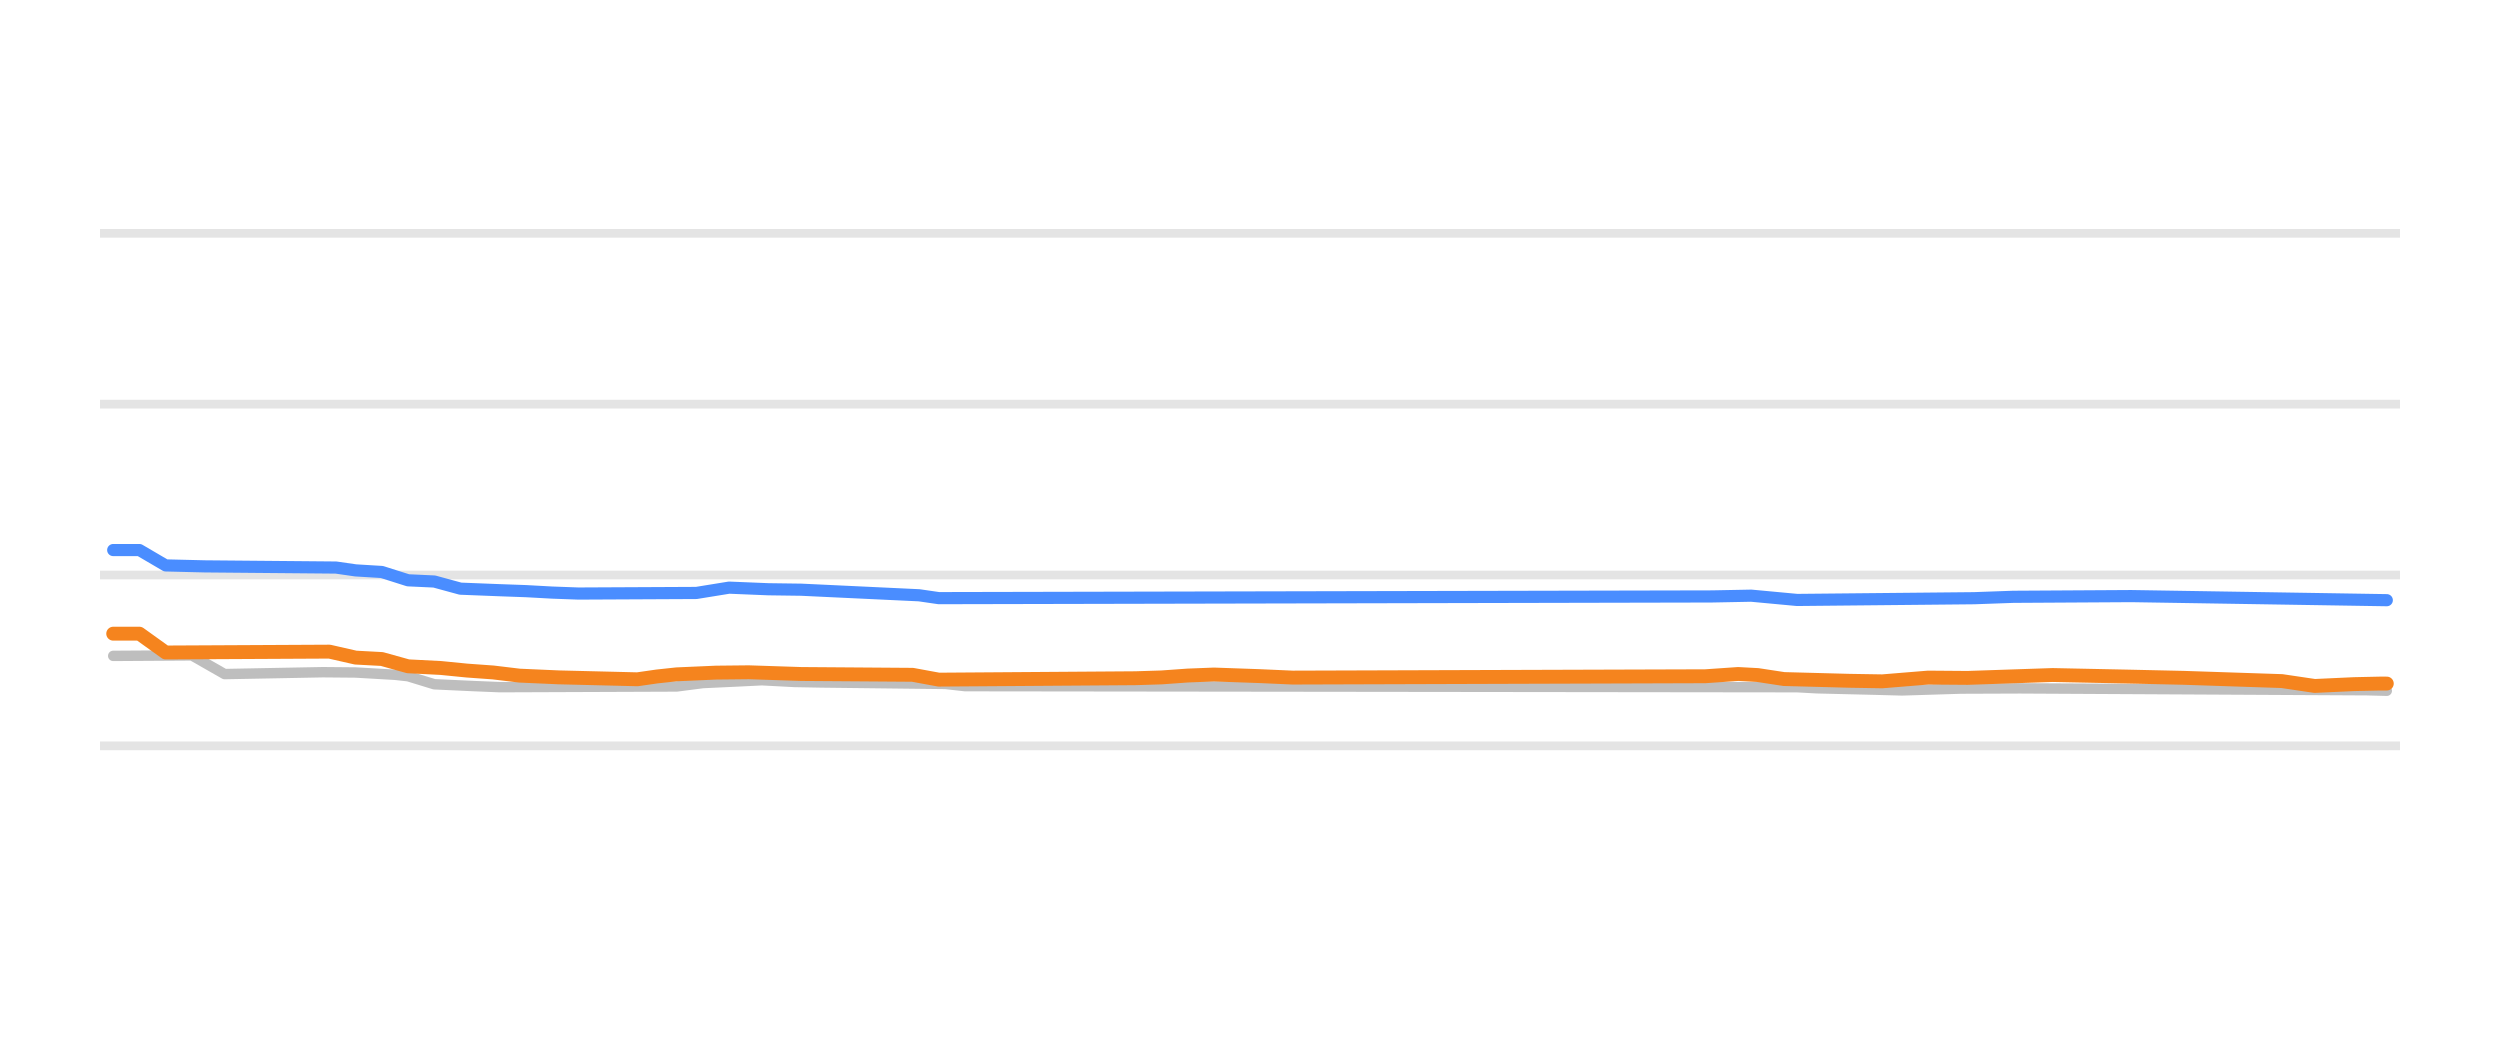
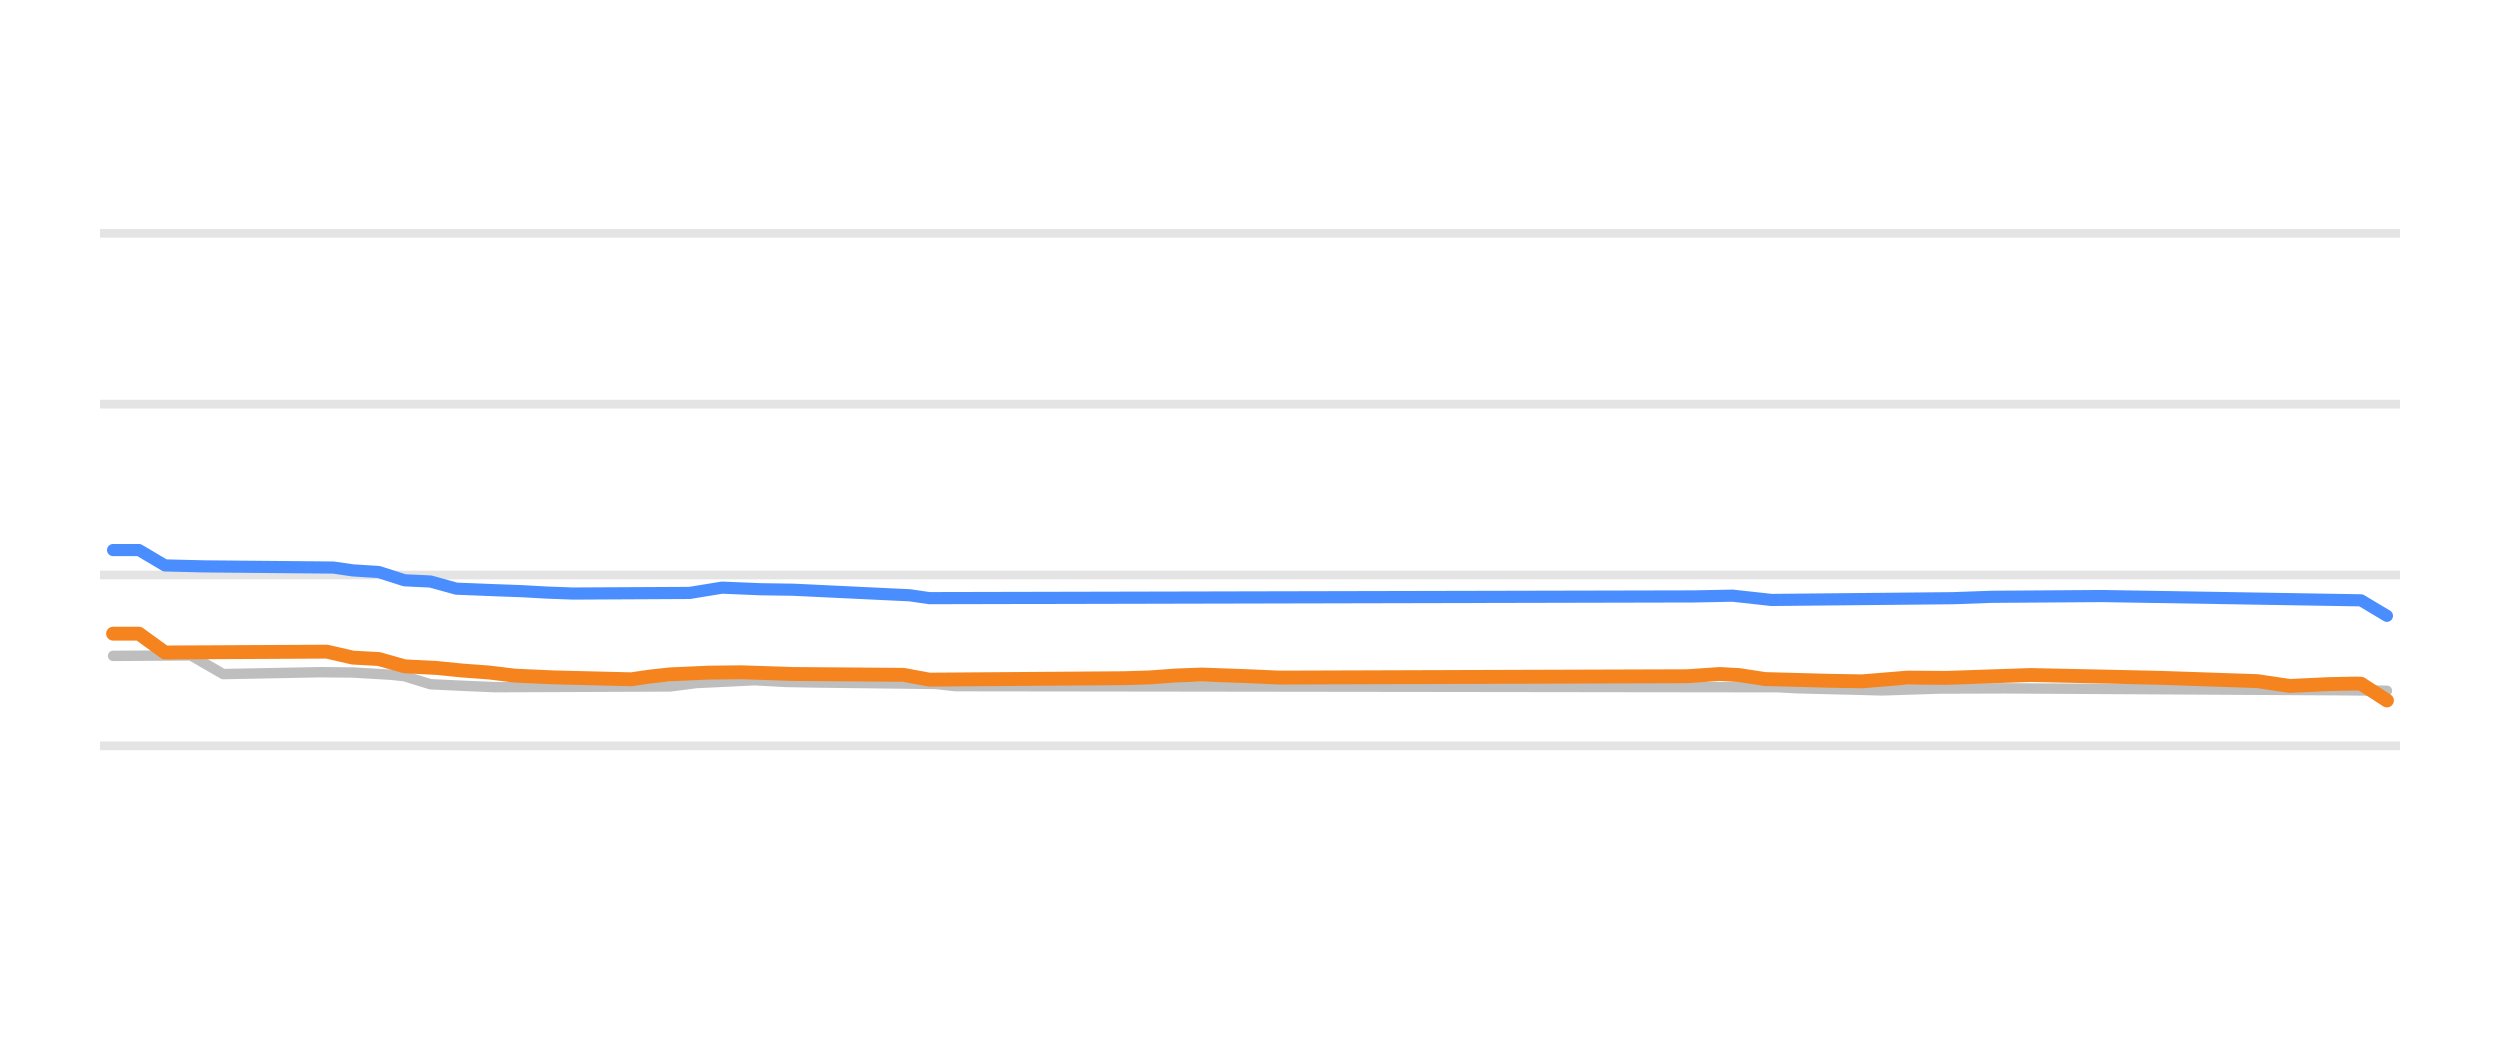
<svg xmlns="http://www.w3.org/2000/svg" width="144pt" height="60pt" viewBox="0 0 144 60" version="1.1">
  <defs>
    <style type="text/css">*{stroke-linejoin: round; stroke-linecap: butt}</style>
  </defs>
  <g id="figure_1">
    <g id="patch_1">
      <path d="M 0 60  L 144 60  L 144 0  L 0 0  L 0 60  z " style="fill: none; opacity: 0" />
    </g>
    <g id="axes_1">
      <g id="patch_2">
        <path d="M 5.76 52.8  L 138.24 52.8  L 138.24 3.6  L 5.76 3.6  L 5.76 52.8  z " style="fill: none" />
      </g>
      <g id="matplotlib.axis_1" />
      <g id="matplotlib.axis_2" />
      <g id="line2d_1">
-         <path d="M 5.76 42.96  L 138.24 42.96  " clip-path="url(#p0ae1ab3b60)" style="fill: none; stroke: #b2b2b2; stroke-opacity: 0.35; stroke-width: 0.5; stroke-linecap: square" />
+         <path d="M 5.76 42.96  L 138.24 42.96  " clip-path="url(#p95fdce0903)" style="fill: none; stroke: #b2b2b2; stroke-opacity: 0.35; stroke-width: 0.5; stroke-linecap: square" />
      </g>
      <g id="line2d_2">
-         <path d="M 5.76 33.12  L 138.24 33.12  " clip-path="url(#p0ae1ab3b60)" style="fill: none; stroke: #b2b2b2; stroke-opacity: 0.35; stroke-width: 0.5; stroke-linecap: square" />
+         <path d="M 5.76 33.12  L 138.24 33.12  " clip-path="url(#p95fdce0903)" style="fill: none; stroke: #b2b2b2; stroke-opacity: 0.35; stroke-width: 0.5; stroke-linecap: square" />
      </g>
      <g id="line2d_3">
-         <path d="M 5.76 23.28  L 138.24 23.28  " clip-path="url(#p0ae1ab3b60)" style="fill: none; stroke: #b2b2b2; stroke-opacity: 0.35; stroke-width: 0.5; stroke-linecap: square" />
+         <path d="M 5.76 23.28  L 138.24 23.28  " clip-path="url(#p95fdce0903)" style="fill: none; stroke: #b2b2b2; stroke-opacity: 0.35; stroke-width: 0.5; stroke-linecap: square" />
      </g>
      <g id="line2d_4">
-         <path d="M 5.76 13.44  L 138.24 13.44  " clip-path="url(#p0ae1ab3b60)" style="fill: none; stroke: #b2b2b2; stroke-opacity: 0.35; stroke-width: 0.5; stroke-linecap: square" />
+         <path d="M 5.76 13.44  L 138.24 13.44  " clip-path="url(#p95fdce0903)" style="fill: none; stroke: #b2b2b2; stroke-opacity: 0.35; stroke-width: 0.5; stroke-linecap: square" />
      </g>
      <g id="line2d_5">
-         <path d="M 6.521 37.779  L 11.05 37.75  L 12.937 38.827  L 18.598 38.719  L 20.485 38.736  L 22.75 38.867  L 23.504 38.95  L 25.014 39.413  L 27.278 39.518  L 28.788 39.58  L 38.978 39.54  L 40.487 39.344  L 42.374 39.255  L 43.884 39.181  L 45.771 39.281  L 47.28 39.309  L 54.451 39.394  L 55.583 39.521  L 103.513 39.582  L 104.645 39.644  L 108.042 39.726  L 109.551 39.767  L 112.948 39.662  L 116.344 39.649  L 136.346 39.757  L 137.479 39.787  L 137.479 39.787  " clip-path="url(#p0ae1ab3b60)" style="fill: none; stroke: #bebebe; stroke-width: 0.6; stroke-linecap: round" />
+         <path d="M 6.513 37.779  L 10.99 37.75  L 12.856 38.827  L 18.453 38.719  L 20.319 38.736  L 22.558 38.867  L 23.304 38.951  L 24.797 39.413  L 27.036 39.518  L 28.528 39.58  L 38.603 39.539  L 40.096 39.344  L 41.962 39.255  L 43.454 39.181  L 45.32 39.281  L 46.813 39.309  L 53.902 39.395  L 55.022 39.521  L 102.411 39.584  L 103.531 39.644  L 106.889 39.727  L 108.382 39.767  L 111.74 39.661  L 115.472 39.649  L 134.875 39.758  L 137.487 39.787  L 137.487 39.787  " clip-path="url(#p95fdce0903)" style="fill: none; stroke: #bebebe; stroke-width: 0.6; stroke-linecap: round" />
      </g>
      <g id="line2d_6">
-         <path d="M 6.521 31.683  L 8.031 31.683  L 9.541 32.568  L 11.805 32.623  L 19.353 32.691  L 20.485 32.854  L 21.995 32.946  L 23.504 33.425  L 25.014 33.495  L 26.523 33.907  L 28.788 33.996  L 30.297 34.05  L 31.807 34.133  L 33.317 34.188  L 40.11 34.154  L 41.997 33.848  L 44.261 33.941  L 46.148 33.967  L 52.941 34.288  L 54.074 34.453  L 98.607 34.355  L 100.871 34.311  L 103.513 34.557  L 113.703 34.457  L 115.967 34.376  L 122.76 34.335  L 137.479 34.571  L 137.479 34.571  " clip-path="url(#p0ae1ab3b60)" style="fill: none; stroke: #4a8dff; stroke-width: 0.7; stroke-linecap: round" />
+         <path d="M 6.513 31.683  L 8.005 31.683  L 9.498 32.568  L 11.737 32.623  L 19.2 32.691  L 20.319 32.854  L 21.812 32.947  L 23.304 33.425  L 24.797 33.495  L 26.29 33.907  L 28.528 33.996  L 30.021 34.05  L 31.514 34.133  L 33.006 34.188  L 39.723 34.153  L 41.589 33.848  L 43.827 33.941  L 45.693 33.968  L 52.41 34.289  L 53.529 34.453  L 97.561 34.354  L 99.799 34.311  L 102.038 34.557  L 112.486 34.456  L 114.725 34.376  L 121.069 34.332  L 135.995 34.579  L 137.487 35.472  L 137.487 35.472  " clip-path="url(#p95fdce0903)" style="fill: none; stroke: #4a8dff; stroke-width: 0.7; stroke-linecap: round" />
      </g>
      <g id="line2d_7">
-         <path d="M 6.521 36.5  L 8.031 36.5  L 9.541 37.583  L 18.976 37.534  L 20.485 37.878  L 21.995 37.959  L 23.504 38.379  L 25.391 38.476  L 26.901 38.625  L 28.41 38.734  L 29.92 38.916  L 32.184 39.016  L 36.713 39.127  L 37.845 38.964  L 38.978 38.842  L 41.242 38.743  L 43.129 38.723  L 46.148 38.822  L 52.564 38.869  L 54.074 39.147  L 65.396 39.066  L 66.905 39.019  L 68.415 38.911  L 69.924 38.852  L 72.566 38.945  L 74.453 39.029  L 98.229 38.952  L 100.116 38.822  L 101.248 38.883  L 102.758 39.113  L 106.532 39.214  L 108.419 39.245  L 111.061 39.029  L 113.325 39.047  L 118.231 38.881  L 122.76 38.975  L 125.779 39.043  L 131.44 39.231  L 133.327 39.511  L 135.592 39.406  L 137.101 39.373  L 137.479 39.373  L 137.479 39.373  " clip-path="url(#p0ae1ab3b60)" style="fill: none; stroke: #f5841e; stroke-width: 0.8; stroke-linecap: round" />
+         <path d="M 6.513 36.5  L 8.005 36.5  L 9.498 37.583  L 18.827 37.535  L 20.319 37.878  L 21.812 37.959  L 23.304 38.379  L 25.17 38.476  L 26.663 38.625  L 28.155 38.735  L 29.648 38.916  L 31.887 39.017  L 36.364 39.127  L 37.484 38.964  L 38.603 38.842  L 40.842 38.743  L 42.708 38.723  L 45.693 38.822  L 52.037 38.87  L 53.529 39.147  L 64.724 39.065  L 66.216 39.019  L 67.709 38.91  L 69.201 38.852  L 71.813 38.946  L 73.679 39.029  L 97.187 38.951  L 99.053 38.822  L 100.173 38.884  L 101.665 39.113  L 105.397 39.214  L 107.262 39.245  L 109.874 39.03  L 112.113 39.046  L 116.964 38.881  L 121.442 38.976  L 124.427 39.043  L 130.024 39.233  L 131.89 39.511  L 134.129 39.405  L 135.622 39.373  L 135.995 39.382  L 137.487 40.347  L 137.487 40.347  " clip-path="url(#p95fdce0903)" style="fill: none; stroke: #f5841e; stroke-width: 0.8; stroke-linecap: round" />
      </g>
    </g>
  </g>
  <defs>
-     <clipPath id="p0ae1ab3b60">
+     <clipPath id="p95fdce0903">
      <rect x="5.76" y="3.6" width="132.48" height="49.2" />
    </clipPath>
  </defs>
</svg>
